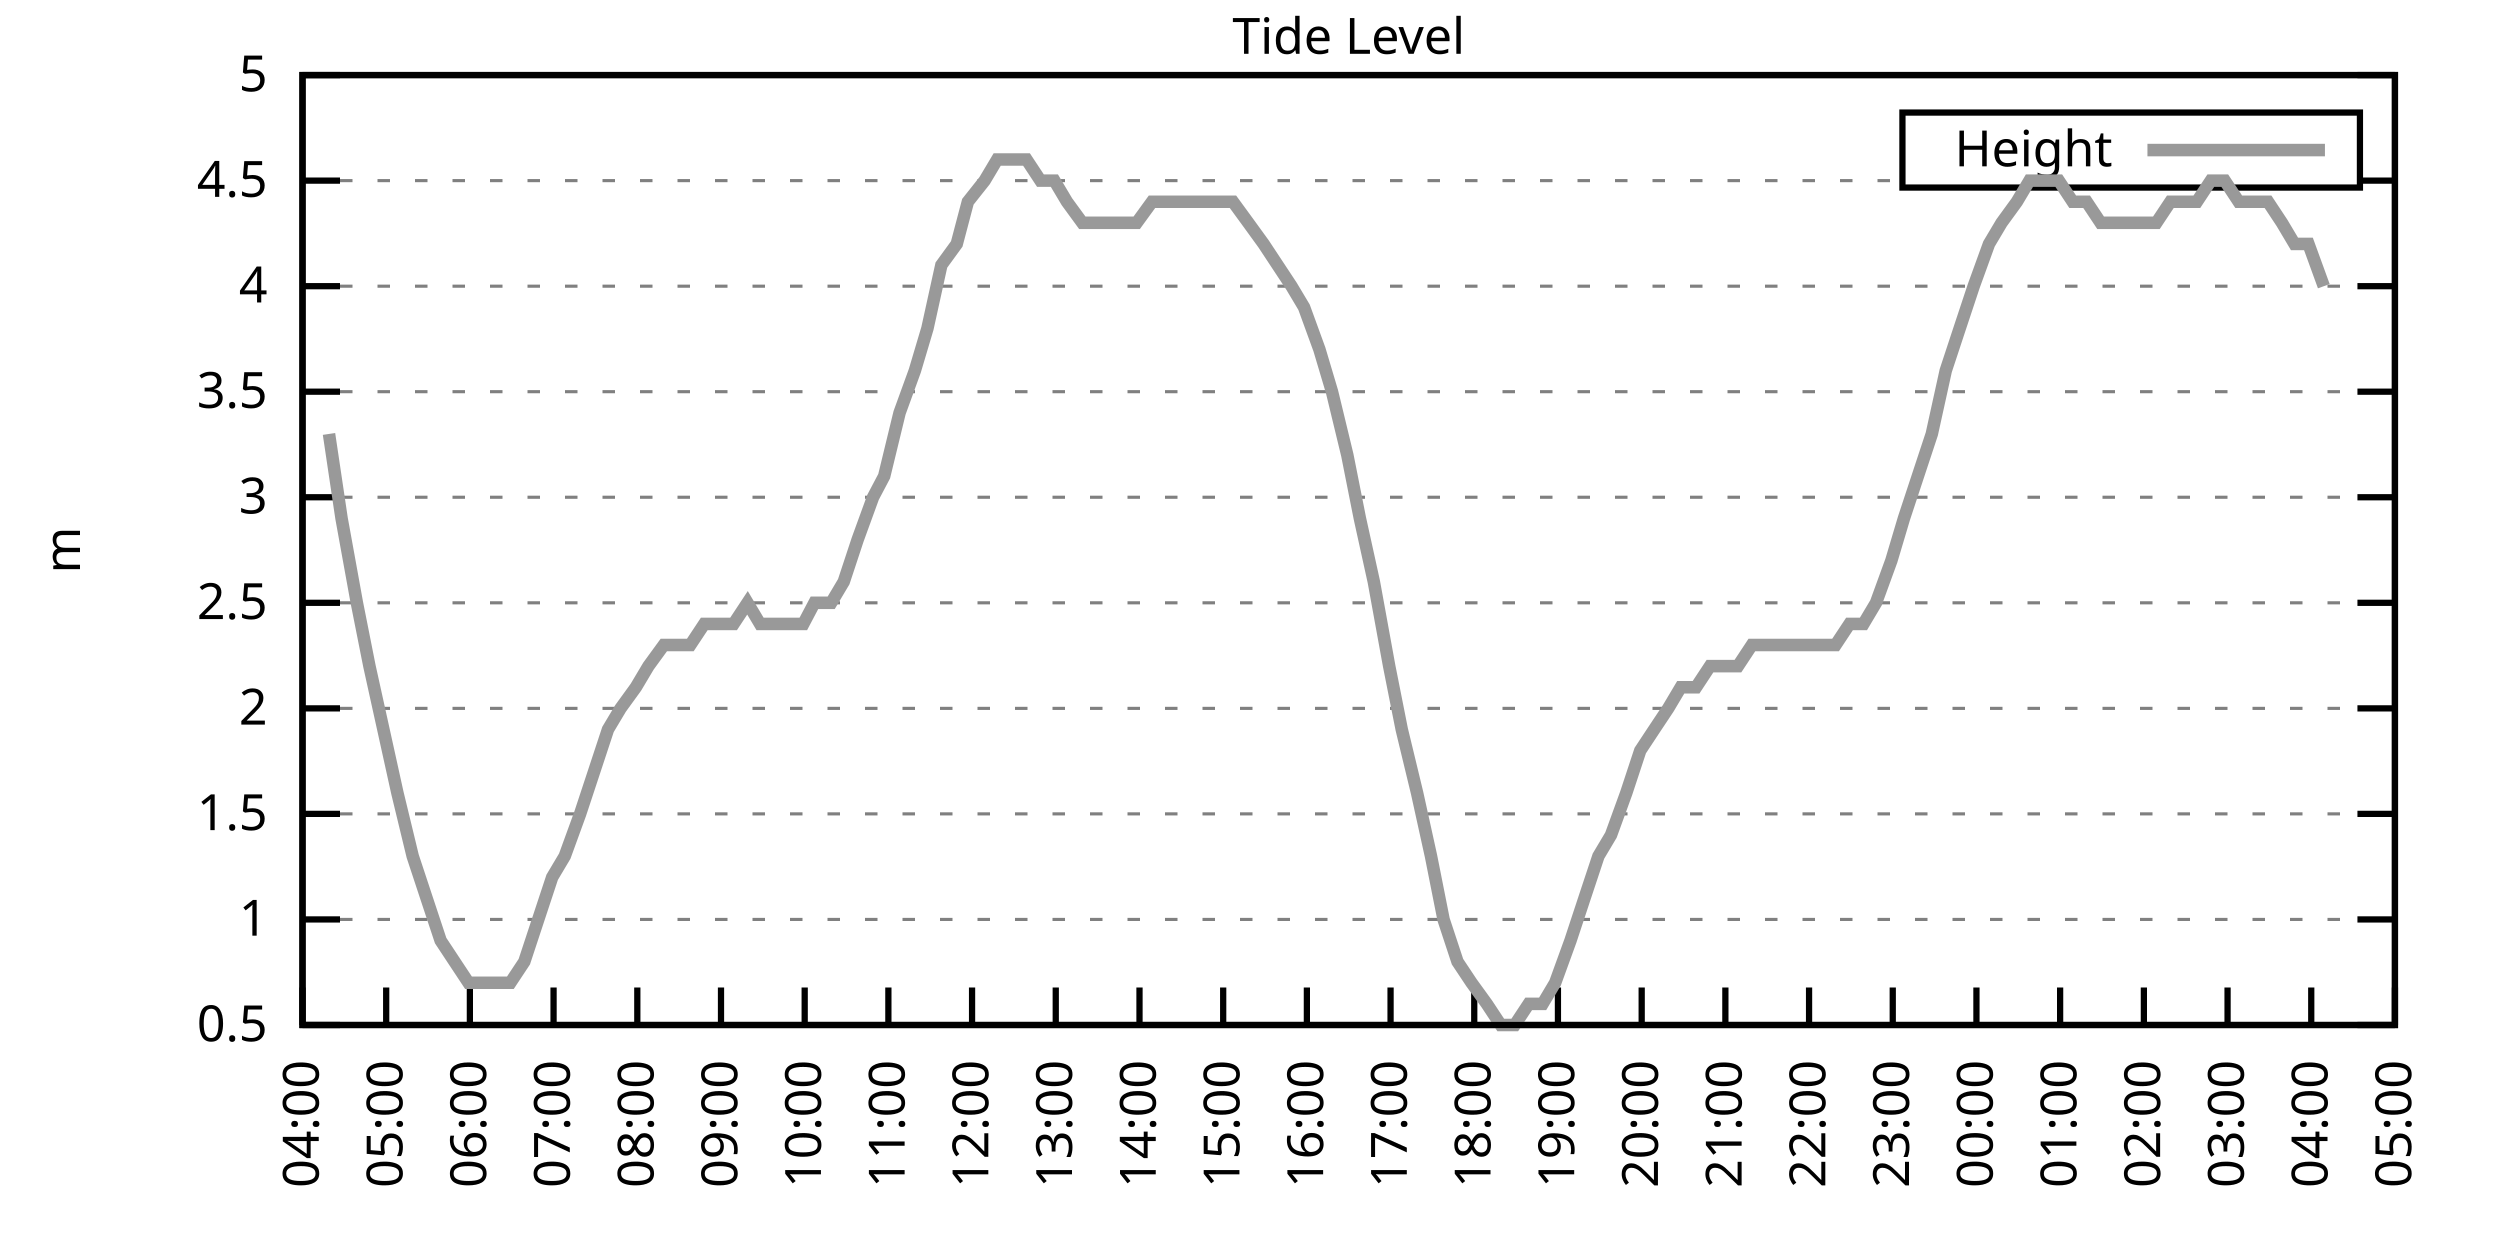
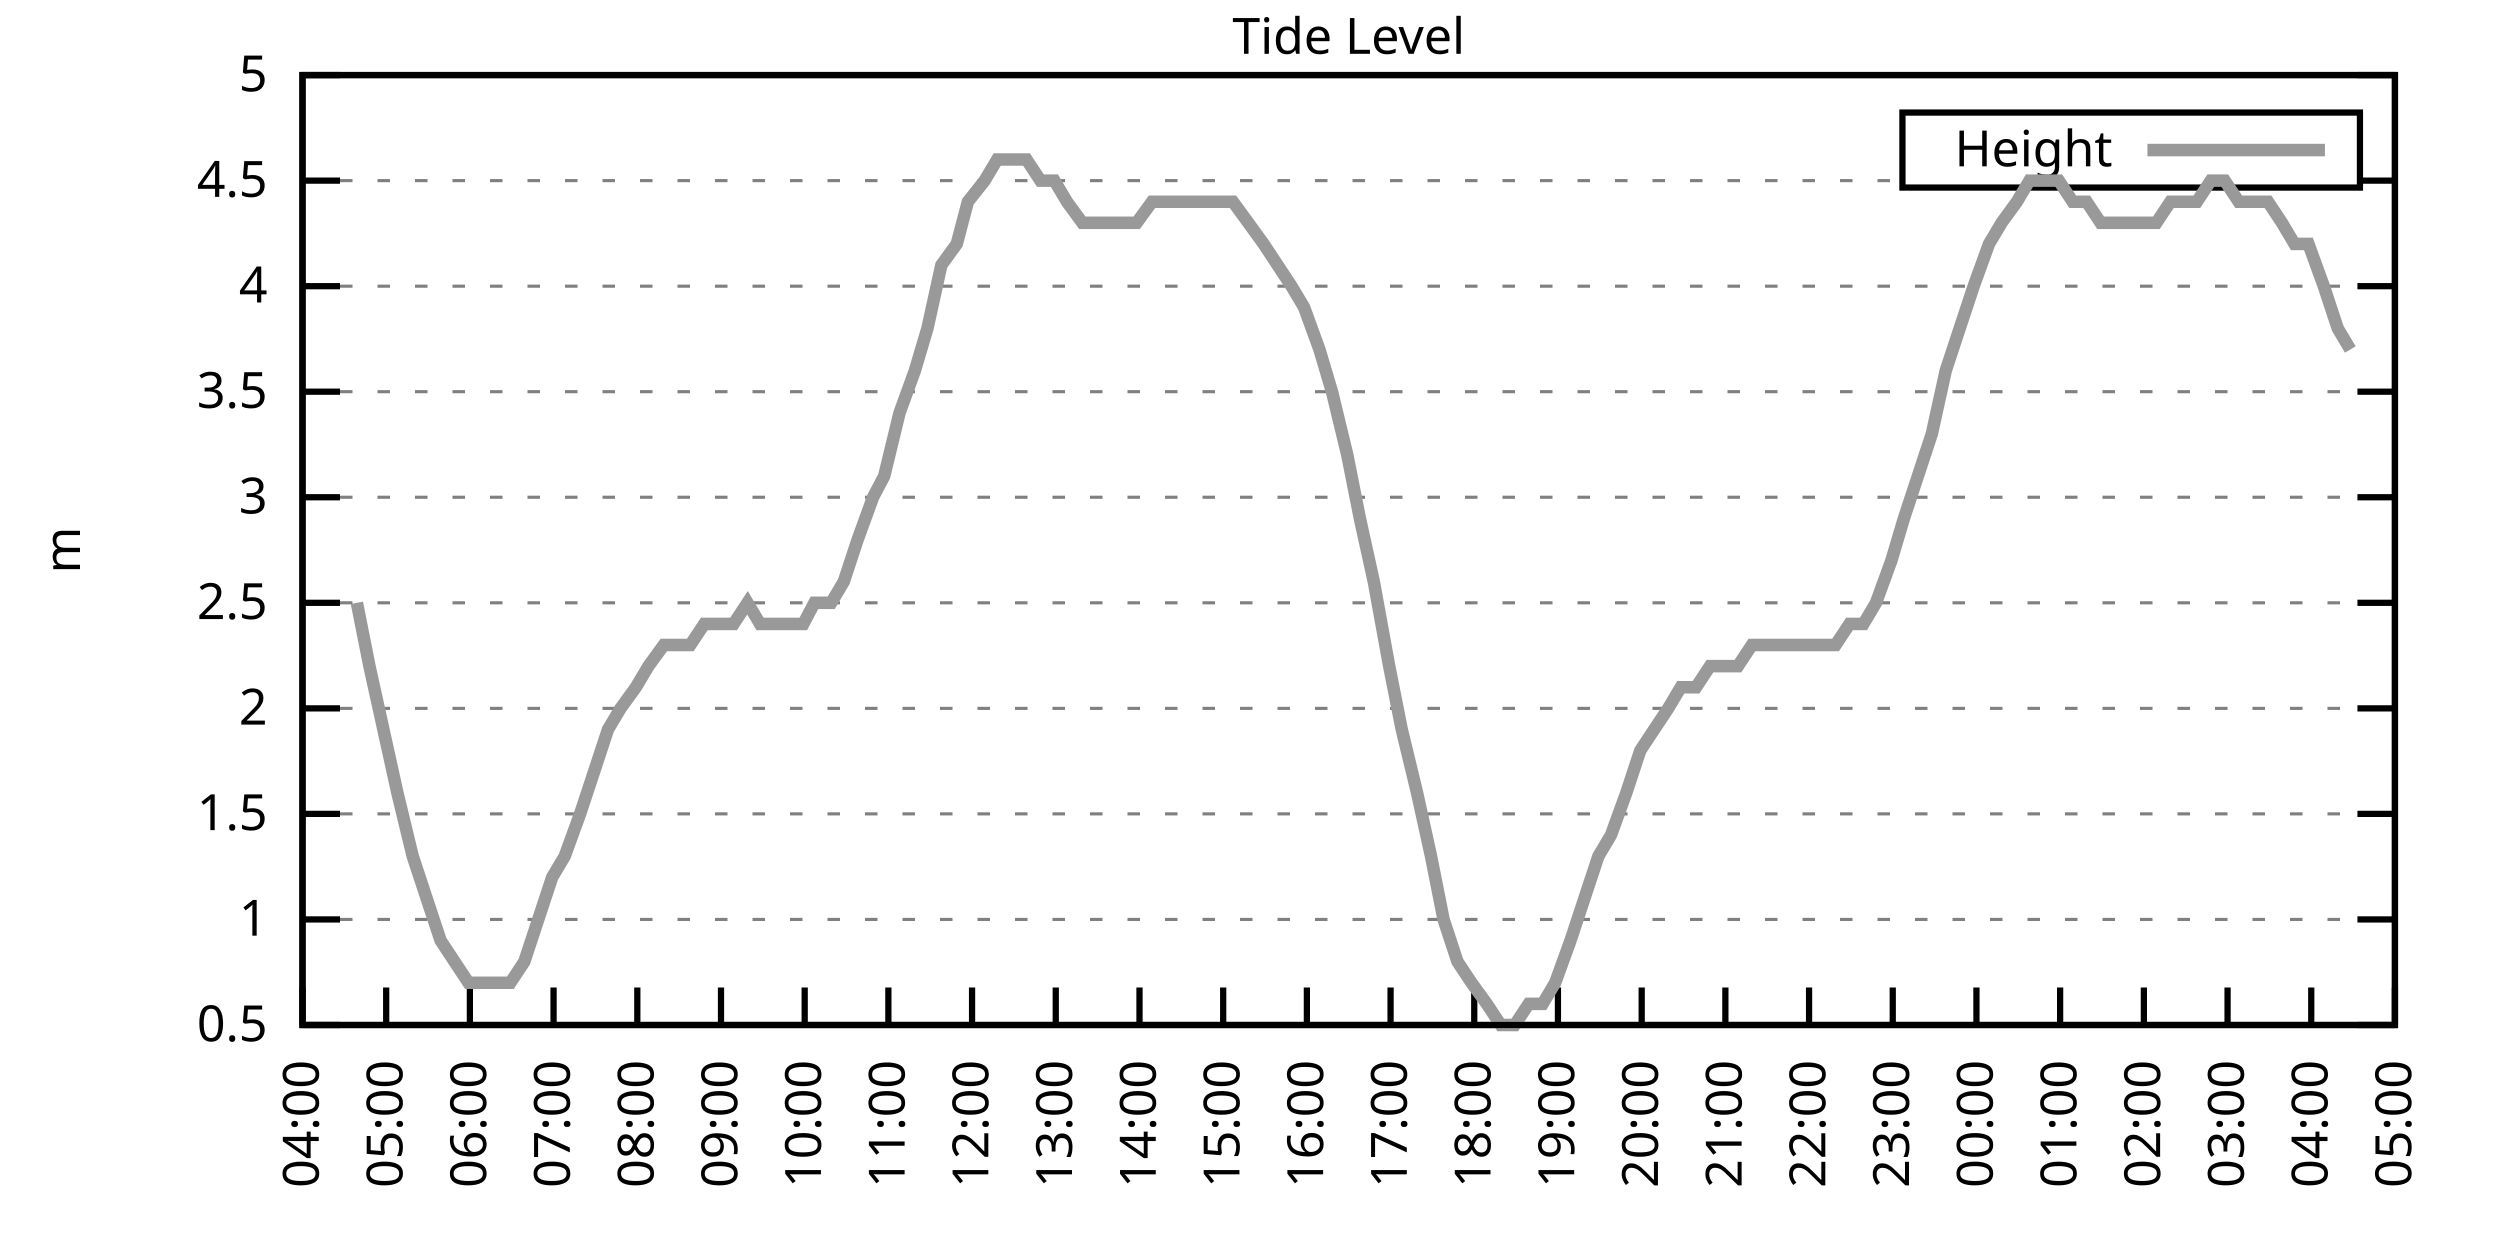
<svg xmlns="http://www.w3.org/2000/svg" xmlns:xlink="http://www.w3.org/1999/xlink" width="400" height="200" viewBox="0 0 400 200">
  <g id="gnuplot_canvas">
    <rect x="0" y="0" width="400" height="200" fill="none" />
    <defs>
      <circle id="gpDot" r="0.5" stroke-width="0.5" stroke="currentColor" />
      <path id="gpPt0" stroke-width="0.333" stroke="currentColor" d="M-1,0 h2 M0,-1 v2" />
      <path id="gpPt1" stroke-width="0.333" stroke="currentColor" d="M-1,-1 L1,1 M1,-1 L-1,1" />
      <path id="gpPt2" stroke-width="0.333" stroke="currentColor" d="M-1,0 L1,0 M0,-1 L0,1 M-1,-1 L1,1 M-1,1 L1,-1" />
      <rect id="gpPt3" stroke-width="0.333" stroke="currentColor" x="-1" y="-1" width="2" height="2" />
      <rect id="gpPt4" stroke-width="0.333" stroke="currentColor" fill="currentColor" x="-1" y="-1" width="2" height="2" />
      <circle id="gpPt5" stroke-width="0.333" stroke="currentColor" cx="0" cy="0" r="1" />
      <use xlink:href="#gpPt5" id="gpPt6" fill="currentColor" stroke="none" />
      <path id="gpPt7" stroke-width="0.333" stroke="currentColor" d="M0,-1.33 L-1.33,0.67 L1.33,0.67 z" />
      <use xlink:href="#gpPt7" id="gpPt8" fill="currentColor" stroke="none" />
      <use xlink:href="#gpPt7" id="gpPt9" stroke="currentColor" transform="rotate(180)" />
      <use xlink:href="#gpPt9" id="gpPt10" fill="currentColor" stroke="none" />
      <use xlink:href="#gpPt3" id="gpPt11" stroke="currentColor" transform="rotate(45)" />
      <use xlink:href="#gpPt11" id="gpPt12" fill="currentColor" stroke="none" />
      <path id="gpPt13" stroke-width="0.333" stroke="currentColor" d="M0,1.330 L1.265,0.411 L0.782,-1.067 L-0.782,-1.076 L-1.265,0.411 z" />
      <use xlink:href="#gpPt13" id="gpPt14" fill="currentColor" stroke="none" />
      <filter id="textbox" filterUnits="objectBoundingBox" x="0" y="0" height="1" width="1">
        <feFlood flood-color="white" flood-opacity="1" result="bgnd" />
        <feComposite in="SourceGraphic" in2="bgnd" operator="atop" />
      </filter>
      <filter id="greybox" filterUnits="objectBoundingBox" x="0" y="0" height="1" width="1">
        <feFlood flood-color="lightgrey" flood-opacity="1" result="grey" />
        <feComposite in="SourceGraphic" in2="grey" operator="atop" />
      </filter>
    </defs>
    <g fill="none" color="white" stroke="currentColor" stroke-width="1.00" stroke-linecap="butt" stroke-linejoin="miter">
</g>
    <g fill="none" color="black" stroke="currentColor" stroke-width="1.00" stroke-linecap="butt" stroke-linejoin="miter">
      <g stroke="none" shape-rendering="crispEdges">
        <polygon fill="rgb(255, 255, 255)" points="48.40,164.00 383.18,164.00 383.18,12.02 48.40,12.02 " />
      </g>
    </g>
    <g fill="none" color="black" stroke="currentColor" stroke-width="1.00" stroke-linecap="butt" stroke-linejoin="miter">
</g>
    <g fill="none" color="black" stroke="black" stroke-width="0.50" stroke-linecap="butt" stroke-linejoin="miter">
</g>
    <g fill="none" color="gray" stroke="currentColor" stroke-width="0.50" stroke-linecap="butt" stroke-linejoin="miter">
      <path stroke="gray" stroke-dasharray="2,4" class="gridline" d="M48.40,164.00 L383.19,164.00  " />
    </g>
    <g fill="none" color="gray" stroke="gray" stroke-width="1.00" stroke-linecap="butt" stroke-linejoin="miter">
</g>
    <g fill="none" color="black" stroke="currentColor" stroke-width="1.00" stroke-linecap="butt" stroke-linejoin="miter">
      <path stroke="black" d="M48.40,164.00 L54.40,164.00 M383.19,164.00 L377.19,164.00  " />
      <g transform="translate(42.80,166.60)" stroke="none" fill="black" font-family="Sans" font-size="8.00" text-anchor="end">
        <text>
          <tspan font-family="Sans"> 0.5</tspan>
        </text>
      </g>
    </g>
    <g fill="none" color="black" stroke="currentColor" stroke-width="1.00" stroke-linecap="butt" stroke-linejoin="miter">
</g>
    <g fill="none" color="black" stroke="black" stroke-width="0.50" stroke-linecap="butt" stroke-linejoin="miter">
</g>
    <g fill="none" color="gray" stroke="currentColor" stroke-width="0.50" stroke-linecap="butt" stroke-linejoin="miter">
      <path stroke="gray" stroke-dasharray="2,4" class="gridline" d="M48.40,147.11 L383.19,147.11  " />
    </g>
    <g fill="none" color="gray" stroke="gray" stroke-width="1.00" stroke-linecap="butt" stroke-linejoin="miter">
</g>
    <g fill="none" color="black" stroke="currentColor" stroke-width="1.00" stroke-linecap="butt" stroke-linejoin="miter">
      <path stroke="black" d="M48.40,147.11 L54.40,147.11 M383.19,147.11 L377.19,147.11  " />
      <g transform="translate(42.80,149.71)" stroke="none" fill="black" font-family="Sans" font-size="8.00" text-anchor="end">
        <text>
          <tspan font-family="Sans"> 1</tspan>
        </text>
      </g>
    </g>
    <g fill="none" color="black" stroke="currentColor" stroke-width="1.00" stroke-linecap="butt" stroke-linejoin="miter">
</g>
    <g fill="none" color="black" stroke="black" stroke-width="0.50" stroke-linecap="butt" stroke-linejoin="miter">
</g>
    <g fill="none" color="gray" stroke="currentColor" stroke-width="0.50" stroke-linecap="butt" stroke-linejoin="miter">
      <path stroke="gray" stroke-dasharray="2,4" class="gridline" d="M48.40,130.22 L383.19,130.22  " />
    </g>
    <g fill="none" color="gray" stroke="gray" stroke-width="1.00" stroke-linecap="butt" stroke-linejoin="miter">
</g>
    <g fill="none" color="black" stroke="currentColor" stroke-width="1.00" stroke-linecap="butt" stroke-linejoin="miter">
      <path stroke="black" d="M48.40,130.22 L54.40,130.22 M383.19,130.22 L377.19,130.22  " />
      <g transform="translate(42.80,132.82)" stroke="none" fill="black" font-family="Sans" font-size="8.00" text-anchor="end">
        <text>
          <tspan font-family="Sans"> 1.5</tspan>
        </text>
      </g>
    </g>
    <g fill="none" color="black" stroke="currentColor" stroke-width="1.00" stroke-linecap="butt" stroke-linejoin="miter">
</g>
    <g fill="none" color="black" stroke="black" stroke-width="0.50" stroke-linecap="butt" stroke-linejoin="miter">
</g>
    <g fill="none" color="gray" stroke="currentColor" stroke-width="0.50" stroke-linecap="butt" stroke-linejoin="miter">
      <path stroke="gray" stroke-dasharray="2,4" class="gridline" d="M48.40,113.34 L383.19,113.34  " />
    </g>
    <g fill="none" color="gray" stroke="gray" stroke-width="1.00" stroke-linecap="butt" stroke-linejoin="miter">
</g>
    <g fill="none" color="black" stroke="currentColor" stroke-width="1.00" stroke-linecap="butt" stroke-linejoin="miter">
      <path stroke="black" d="M48.40,113.34 L54.40,113.34 M383.19,113.34 L377.19,113.34  " />
      <g transform="translate(42.80,115.94)" stroke="none" fill="black" font-family="Sans" font-size="8.00" text-anchor="end">
        <text>
          <tspan font-family="Sans"> 2</tspan>
        </text>
      </g>
    </g>
    <g fill="none" color="black" stroke="currentColor" stroke-width="1.00" stroke-linecap="butt" stroke-linejoin="miter">
</g>
    <g fill="none" color="black" stroke="black" stroke-width="0.50" stroke-linecap="butt" stroke-linejoin="miter">
</g>
    <g fill="none" color="gray" stroke="currentColor" stroke-width="0.50" stroke-linecap="butt" stroke-linejoin="miter">
      <path stroke="gray" stroke-dasharray="2,4" class="gridline" d="M48.40,96.45 L383.19,96.45  " />
    </g>
    <g fill="none" color="gray" stroke="gray" stroke-width="1.00" stroke-linecap="butt" stroke-linejoin="miter">
</g>
    <g fill="none" color="black" stroke="currentColor" stroke-width="1.00" stroke-linecap="butt" stroke-linejoin="miter">
      <path stroke="black" d="M48.40,96.45 L54.40,96.45 M383.19,96.45 L377.19,96.45  " />
      <g transform="translate(42.80,99.05)" stroke="none" fill="black" font-family="Sans" font-size="8.00" text-anchor="end">
        <text>
          <tspan font-family="Sans"> 2.5</tspan>
        </text>
      </g>
    </g>
    <g fill="none" color="black" stroke="currentColor" stroke-width="1.00" stroke-linecap="butt" stroke-linejoin="miter">
</g>
    <g fill="none" color="black" stroke="black" stroke-width="0.50" stroke-linecap="butt" stroke-linejoin="miter">
</g>
    <g fill="none" color="gray" stroke="currentColor" stroke-width="0.50" stroke-linecap="butt" stroke-linejoin="miter">
      <path stroke="gray" stroke-dasharray="2,4" class="gridline" d="M48.40,79.56 L383.19,79.56  " />
    </g>
    <g fill="none" color="gray" stroke="gray" stroke-width="1.00" stroke-linecap="butt" stroke-linejoin="miter">
</g>
    <g fill="none" color="black" stroke="currentColor" stroke-width="1.00" stroke-linecap="butt" stroke-linejoin="miter">
      <path stroke="black" d="M48.40,79.56 L54.40,79.56 M383.19,79.56 L377.19,79.56  " />
      <g transform="translate(42.80,82.16)" stroke="none" fill="black" font-family="Sans" font-size="8.00" text-anchor="end">
        <text>
          <tspan font-family="Sans"> 3</tspan>
        </text>
      </g>
    </g>
    <g fill="none" color="black" stroke="currentColor" stroke-width="1.00" stroke-linecap="butt" stroke-linejoin="miter">
</g>
    <g fill="none" color="black" stroke="black" stroke-width="0.50" stroke-linecap="butt" stroke-linejoin="miter">
</g>
    <g fill="none" color="gray" stroke="currentColor" stroke-width="0.50" stroke-linecap="butt" stroke-linejoin="miter">
      <path stroke="gray" stroke-dasharray="2,4" class="gridline" d="M48.40,62.67 L383.19,62.67  " />
    </g>
    <g fill="none" color="gray" stroke="gray" stroke-width="1.00" stroke-linecap="butt" stroke-linejoin="miter">
</g>
    <g fill="none" color="black" stroke="currentColor" stroke-width="1.00" stroke-linecap="butt" stroke-linejoin="miter">
      <path stroke="black" d="M48.40,62.67 L54.40,62.67 M383.19,62.67 L377.19,62.67  " />
      <g transform="translate(42.80,65.27)" stroke="none" fill="black" font-family="Sans" font-size="8.00" text-anchor="end">
        <text>
          <tspan font-family="Sans"> 3.5</tspan>
        </text>
      </g>
    </g>
    <g fill="none" color="black" stroke="currentColor" stroke-width="1.00" stroke-linecap="butt" stroke-linejoin="miter">
</g>
    <g fill="none" color="black" stroke="black" stroke-width="0.50" stroke-linecap="butt" stroke-linejoin="miter">
</g>
    <g fill="none" color="gray" stroke="currentColor" stroke-width="0.50" stroke-linecap="butt" stroke-linejoin="miter">
      <path stroke="gray" stroke-dasharray="2,4" class="gridline" d="M48.40,45.79 L383.19,45.79  " />
    </g>
    <g fill="none" color="gray" stroke="gray" stroke-width="1.00" stroke-linecap="butt" stroke-linejoin="miter">
</g>
    <g fill="none" color="black" stroke="currentColor" stroke-width="1.00" stroke-linecap="butt" stroke-linejoin="miter">
      <path stroke="black" d="M48.40,45.79 L54.40,45.79 M383.19,45.79 L377.19,45.79  " />
      <g transform="translate(42.80,48.39)" stroke="none" fill="black" font-family="Sans" font-size="8.00" text-anchor="end">
        <text>
          <tspan font-family="Sans"> 4</tspan>
        </text>
      </g>
    </g>
    <g fill="none" color="black" stroke="currentColor" stroke-width="1.00" stroke-linecap="butt" stroke-linejoin="miter">
</g>
    <g fill="none" color="black" stroke="black" stroke-width="0.50" stroke-linecap="butt" stroke-linejoin="miter">
</g>
    <g fill="none" color="gray" stroke="currentColor" stroke-width="0.50" stroke-linecap="butt" stroke-linejoin="miter">
      <path stroke="gray" stroke-dasharray="2,4" class="gridline" d="M48.40,28.90 L304.39,28.90 M377.59,28.90 L383.19,28.90  " />
    </g>
    <g fill="none" color="gray" stroke="gray" stroke-width="1.00" stroke-linecap="butt" stroke-linejoin="miter">
</g>
    <g fill="none" color="black" stroke="currentColor" stroke-width="1.00" stroke-linecap="butt" stroke-linejoin="miter">
      <path stroke="black" d="M48.40,28.90 L54.40,28.90 M383.19,28.90 L377.19,28.90  " />
      <g transform="translate(42.80,31.50)" stroke="none" fill="black" font-family="Sans" font-size="8.00" text-anchor="end">
        <text>
          <tspan font-family="Sans"> 4.5</tspan>
        </text>
      </g>
    </g>
    <g fill="none" color="black" stroke="currentColor" stroke-width="1.00" stroke-linecap="butt" stroke-linejoin="miter">
</g>
    <g fill="none" color="black" stroke="black" stroke-width="0.50" stroke-linecap="butt" stroke-linejoin="miter">
</g>
    <g fill="none" color="gray" stroke="currentColor" stroke-width="0.50" stroke-linecap="butt" stroke-linejoin="miter">
      <path stroke="gray" stroke-dasharray="2,4" class="gridline" d="M48.40,12.01 L383.19,12.01  " />
    </g>
    <g fill="none" color="gray" stroke="gray" stroke-width="1.00" stroke-linecap="butt" stroke-linejoin="miter">
</g>
    <g fill="none" color="black" stroke="currentColor" stroke-width="1.00" stroke-linecap="butt" stroke-linejoin="miter">
      <path stroke="black" d="M48.40,12.01 L54.40,12.01 M383.19,12.01 L377.19,12.01  " />
      <g transform="translate(42.80,14.61)" stroke="none" fill="black" font-family="Sans" font-size="8.00" text-anchor="end">
        <text>
          <tspan font-family="Sans"> 5</tspan>
        </text>
      </g>
    </g>
    <g fill="none" color="black" stroke="currentColor" stroke-width="1.00" stroke-linecap="butt" stroke-linejoin="miter">
      <path stroke="black" d="M48.40,164.00 L48.40,158.00  " />
      <g transform="translate(51.00,169.60) rotate(270.00)" stroke="none" fill="black" font-family="Sans" font-size="8.00" text-anchor="end">
        <text>
          <tspan font-family="Sans">04:00</tspan>
        </text>
      </g>
    </g>
    <g fill="none" color="black" stroke="currentColor" stroke-width="1.00" stroke-linecap="butt" stroke-linejoin="miter">
      <path stroke="black" d="M61.79,164.00 L61.79,158.00  " />
      <g transform="translate(64.39,169.60) rotate(270.00)" stroke="none" fill="black" font-family="Sans" font-size="8.00" text-anchor="end">
        <text>
          <tspan font-family="Sans">05:00</tspan>
        </text>
      </g>
    </g>
    <g fill="none" color="black" stroke="currentColor" stroke-width="1.00" stroke-linecap="butt" stroke-linejoin="miter">
      <path stroke="black" d="M75.18,164.00 L75.18,158.00  " />
      <g transform="translate(77.78,169.60) rotate(270.00)" stroke="none" fill="black" font-family="Sans" font-size="8.00" text-anchor="end">
        <text>
          <tspan font-family="Sans">06:00</tspan>
        </text>
      </g>
    </g>
    <g fill="none" color="black" stroke="currentColor" stroke-width="1.00" stroke-linecap="butt" stroke-linejoin="miter">
      <path stroke="black" d="M88.57,164.00 L88.57,158.00  " />
      <g transform="translate(91.17,169.60) rotate(270.00)" stroke="none" fill="black" font-family="Sans" font-size="8.00" text-anchor="end">
        <text>
          <tspan font-family="Sans">07:00</tspan>
        </text>
      </g>
    </g>
    <g fill="none" color="black" stroke="currentColor" stroke-width="1.00" stroke-linecap="butt" stroke-linejoin="miter">
      <path stroke="black" d="M101.97,164.00 L101.97,158.00  " />
      <g transform="translate(104.57,169.60) rotate(270.00)" stroke="none" fill="black" font-family="Sans" font-size="8.00" text-anchor="end">
        <text>
          <tspan font-family="Sans">08:00</tspan>
        </text>
      </g>
    </g>
    <g fill="none" color="black" stroke="currentColor" stroke-width="1.00" stroke-linecap="butt" stroke-linejoin="miter">
      <path stroke="black" d="M115.36,164.00 L115.36,158.00  " />
      <g transform="translate(117.96,169.60) rotate(270.00)" stroke="none" fill="black" font-family="Sans" font-size="8.00" text-anchor="end">
        <text>
          <tspan font-family="Sans">09:00</tspan>
        </text>
      </g>
    </g>
    <g fill="none" color="black" stroke="currentColor" stroke-width="1.00" stroke-linecap="butt" stroke-linejoin="miter">
      <path stroke="black" d="M128.75,164.00 L128.75,158.00  " />
      <g transform="translate(131.35,169.60) rotate(270.00)" stroke="none" fill="black" font-family="Sans" font-size="8.00" text-anchor="end">
        <text>
          <tspan font-family="Sans">10:00</tspan>
        </text>
      </g>
    </g>
    <g fill="none" color="black" stroke="currentColor" stroke-width="1.00" stroke-linecap="butt" stroke-linejoin="miter">
      <path stroke="black" d="M142.14,164.00 L142.14,158.00  " />
      <g transform="translate(144.74,169.60) rotate(270.00)" stroke="none" fill="black" font-family="Sans" font-size="8.00" text-anchor="end">
        <text>
          <tspan font-family="Sans">11:00</tspan>
        </text>
      </g>
    </g>
    <g fill="none" color="black" stroke="currentColor" stroke-width="1.00" stroke-linecap="butt" stroke-linejoin="miter">
      <path stroke="black" d="M155.53,164.00 L155.53,158.00  " />
      <g transform="translate(158.13,169.60) rotate(270.00)" stroke="none" fill="black" font-family="Sans" font-size="8.00" text-anchor="end">
        <text>
          <tspan font-family="Sans">12:00</tspan>
        </text>
      </g>
    </g>
    <g fill="none" color="black" stroke="currentColor" stroke-width="1.00" stroke-linecap="butt" stroke-linejoin="miter">
      <path stroke="black" d="M168.92,164.00 L168.92,158.00  " />
      <g transform="translate(171.52,169.60) rotate(270.00)" stroke="none" fill="black" font-family="Sans" font-size="8.00" text-anchor="end">
        <text>
          <tspan font-family="Sans">13:00</tspan>
        </text>
      </g>
    </g>
    <g fill="none" color="black" stroke="currentColor" stroke-width="1.00" stroke-linecap="butt" stroke-linejoin="miter">
      <path stroke="black" d="M182.32,164.00 L182.32,158.00  " />
      <g transform="translate(184.92,169.60) rotate(270.00)" stroke="none" fill="black" font-family="Sans" font-size="8.00" text-anchor="end">
        <text>
          <tspan font-family="Sans">14:00</tspan>
        </text>
      </g>
    </g>
    <g fill="none" color="black" stroke="currentColor" stroke-width="1.00" stroke-linecap="butt" stroke-linejoin="miter">
      <path stroke="black" d="M195.71,164.00 L195.71,158.00  " />
      <g transform="translate(198.31,169.60) rotate(270.00)" stroke="none" fill="black" font-family="Sans" font-size="8.00" text-anchor="end">
        <text>
          <tspan font-family="Sans">15:00</tspan>
        </text>
      </g>
    </g>
    <g fill="none" color="black" stroke="currentColor" stroke-width="1.00" stroke-linecap="butt" stroke-linejoin="miter">
      <path stroke="black" d="M209.10,164.00 L209.10,158.00  " />
      <g transform="translate(211.70,169.60) rotate(270.00)" stroke="none" fill="black" font-family="Sans" font-size="8.00" text-anchor="end">
        <text>
          <tspan font-family="Sans">16:00</tspan>
        </text>
      </g>
    </g>
    <g fill="none" color="black" stroke="currentColor" stroke-width="1.00" stroke-linecap="butt" stroke-linejoin="miter">
      <path stroke="black" d="M222.49,164.00 L222.49,158.00  " />
      <g transform="translate(225.09,169.60) rotate(270.00)" stroke="none" fill="black" font-family="Sans" font-size="8.00" text-anchor="end">
        <text>
          <tspan font-family="Sans">17:00</tspan>
        </text>
      </g>
    </g>
    <g fill="none" color="black" stroke="currentColor" stroke-width="1.00" stroke-linecap="butt" stroke-linejoin="miter">
      <path stroke="black" d="M235.88,164.00 L235.88,158.00  " />
      <g transform="translate(238.48,169.60) rotate(270.00)" stroke="none" fill="black" font-family="Sans" font-size="8.00" text-anchor="end">
        <text>
          <tspan font-family="Sans">18:00</tspan>
        </text>
      </g>
    </g>
    <g fill="none" color="black" stroke="currentColor" stroke-width="1.00" stroke-linecap="butt" stroke-linejoin="miter">
      <path stroke="black" d="M249.27,164.00 L249.27,158.00  " />
      <g transform="translate(251.87,169.60) rotate(270.00)" stroke="none" fill="black" font-family="Sans" font-size="8.00" text-anchor="end">
        <text>
          <tspan font-family="Sans">19:00</tspan>
        </text>
      </g>
    </g>
    <g fill="none" color="black" stroke="currentColor" stroke-width="1.00" stroke-linecap="butt" stroke-linejoin="miter">
      <path stroke="black" d="M262.67,164.00 L262.67,158.00  " />
      <g transform="translate(265.27,169.60) rotate(270.00)" stroke="none" fill="black" font-family="Sans" font-size="8.00" text-anchor="end">
        <text>
          <tspan font-family="Sans">20:00</tspan>
        </text>
      </g>
    </g>
    <g fill="none" color="black" stroke="currentColor" stroke-width="1.00" stroke-linecap="butt" stroke-linejoin="miter">
      <path stroke="black" d="M276.06,164.00 L276.06,158.00  " />
      <g transform="translate(278.66,169.60) rotate(270.00)" stroke="none" fill="black" font-family="Sans" font-size="8.00" text-anchor="end">
        <text>
          <tspan font-family="Sans">21:00</tspan>
        </text>
      </g>
    </g>
    <g fill="none" color="black" stroke="currentColor" stroke-width="1.00" stroke-linecap="butt" stroke-linejoin="miter">
      <path stroke="black" d="M289.45,164.00 L289.45,158.00  " />
      <g transform="translate(292.05,169.60) rotate(270.00)" stroke="none" fill="black" font-family="Sans" font-size="8.00" text-anchor="end">
        <text>
          <tspan font-family="Sans">22:00</tspan>
        </text>
      </g>
    </g>
    <g fill="none" color="black" stroke="currentColor" stroke-width="1.00" stroke-linecap="butt" stroke-linejoin="miter">
      <path stroke="black" d="M302.84,164.00 L302.84,158.00  " />
      <g transform="translate(305.44,169.60) rotate(270.00)" stroke="none" fill="black" font-family="Sans" font-size="8.00" text-anchor="end">
        <text>
          <tspan font-family="Sans">23:00</tspan>
        </text>
      </g>
    </g>
    <g fill="none" color="black" stroke="currentColor" stroke-width="1.00" stroke-linecap="butt" stroke-linejoin="miter">
      <path stroke="black" d="M316.23,164.00 L316.23,158.00  " />
      <g transform="translate(318.83,169.60) rotate(270.00)" stroke="none" fill="black" font-family="Sans" font-size="8.00" text-anchor="end">
        <text>
          <tspan font-family="Sans">00:00</tspan>
        </text>
      </g>
    </g>
    <g fill="none" color="black" stroke="currentColor" stroke-width="1.00" stroke-linecap="butt" stroke-linejoin="miter">
      <path stroke="black" d="M329.62,164.00 L329.62,158.00  " />
      <g transform="translate(332.22,169.60) rotate(270.00)" stroke="none" fill="black" font-family="Sans" font-size="8.00" text-anchor="end">
        <text>
          <tspan font-family="Sans">01:00</tspan>
        </text>
      </g>
    </g>
    <g fill="none" color="black" stroke="currentColor" stroke-width="1.00" stroke-linecap="butt" stroke-linejoin="miter">
      <path stroke="black" d="M343.02,164.00 L343.02,158.00  " />
      <g transform="translate(345.62,169.60) rotate(270.00)" stroke="none" fill="black" font-family="Sans" font-size="8.00" text-anchor="end">
        <text>
          <tspan font-family="Sans">02:00</tspan>
        </text>
      </g>
    </g>
    <g fill="none" color="black" stroke="currentColor" stroke-width="1.00" stroke-linecap="butt" stroke-linejoin="miter">
      <path stroke="black" d="M356.41,164.00 L356.41,158.00  " />
      <g transform="translate(359.01,169.60) rotate(270.00)" stroke="none" fill="black" font-family="Sans" font-size="8.00" text-anchor="end">
        <text>
          <tspan font-family="Sans">03:00</tspan>
        </text>
      </g>
    </g>
    <g fill="none" color="black" stroke="currentColor" stroke-width="1.00" stroke-linecap="butt" stroke-linejoin="miter">
      <path stroke="black" d="M369.80,164.00 L369.80,158.00  " />
      <g transform="translate(372.40,169.60) rotate(270.00)" stroke="none" fill="black" font-family="Sans" font-size="8.00" text-anchor="end">
        <text>
          <tspan font-family="Sans">04:00</tspan>
        </text>
      </g>
    </g>
    <g fill="none" color="black" stroke="currentColor" stroke-width="1.00" stroke-linecap="butt" stroke-linejoin="miter">
      <path stroke="black" d="M383.19,164.00 L383.19,158.00  " />
      <g transform="translate(385.79,169.60) rotate(270.00)" stroke="none" fill="black" font-family="Sans" font-size="8.00" text-anchor="end">
        <text>
          <tspan font-family="Sans">05:00</tspan>
        </text>
      </g>
    </g>
    <g fill="none" color="black" stroke="currentColor" stroke-width="1.00" stroke-linecap="butt" stroke-linejoin="miter">
</g>
    <g fill="none" color="black" stroke="currentColor" stroke-width="1.00" stroke-linecap="butt" stroke-linejoin="miter">
      <path stroke="black" d="M48.40,12.01 L48.40,164.00 L383.19,164.00 L383.19,12.01 L48.40,12.01 Z  " />
    </g>
    <g fill="none" color="black" stroke="currentColor" stroke-width="1.00" stroke-linecap="butt" stroke-linejoin="miter">
</g>
    <g fill="none" color="black" stroke="currentColor" stroke-width="1.00" stroke-linecap="butt" stroke-linejoin="miter">
      <path stroke="black" d="M304.39,30.01 L304.39,18.01 L377.59,18.01 L377.59,30.01 L304.39,30.01 Z  " />
    </g>
    <g id="Tide_level_plot_1">
      <g fill="none" color="white" stroke="black" stroke-width="2.00" stroke-linecap="butt" stroke-linejoin="miter">
</g>
      <g fill="none" color="black" stroke="currentColor" stroke-width="2.00" stroke-linecap="butt" stroke-linejoin="miter">
        <g transform="translate(337.99,26.61)" stroke="none" fill="black" font-family="Sans" font-size="8.00" text-anchor="end">
          <text>
            <tspan font-family="Sans">Height</tspan>
          </text>
        </g>
      </g>
      <g fill="none" color="black" stroke="currentColor" stroke-width="2.00" stroke-linecap="butt" stroke-linejoin="miter">
-         <path stroke="rgb(153, 153, 153)" d="M343.59,24.01 L371.99,24.01 M52.64,69.43 L54.65,82.94 L57.10,96.45 L59.11,106.58 L63.58,126.85 L66.03,136.98   L68.26,143.73 L70.50,150.49 L72.73,153.87 L74.96,157.24 L77.19,157.24 L79.42,157.24 L81.66,157.24 L83.89,153.87   L86.12,147.11 L88.35,140.36 L90.36,136.98 L92.82,130.22 L95.05,123.47 L97.28,116.71 L99.29,113.34 L101.74,109.96   L103.75,106.58 L106.21,103.20 L108.44,103.20 L110.45,103.20 L112.68,99.83 L115.13,99.83 L117.37,99.83 L119.60,96.45   L121.61,99.83 L123.84,99.83 L126.29,99.83 L128.53,99.83 L130.31,96.45 L132.99,96.45 L135.00,93.07 L137.23,86.32   L139.69,79.56 L141.47,76.18 L143.93,66.05 L146.38,59.30 L148.39,52.54 L150.62,42.41 L153.08,39.03 L154.86,32.28   L157.54,28.90 L159.55,25.52 L162.01,25.52 L164.24,25.52 L166.47,28.90 L168.70,28.90 L170.71,32.28 L173.17,35.65   L175.17,35.65 L177.18,35.65 L179.86,35.65 L181.87,35.65 L184.32,32.28 L186.33,32.28 L188.57,32.28 L191.02,32.28   L193.25,32.28 L195.26,32.28 L197.27,32.28 L199.73,35.65 L202.18,39.03 L204.41,42.41 L206.64,45.79 L208.65,49.16   L211.11,55.92 L213.12,62.67 L215.57,72.81 L217.58,82.94 L219.81,93.07 L222.27,106.58 L224.28,116.71 L226.73,126.85   L228.96,136.98 L230.97,147.11 L233.20,153.87 L235.44,157.24 L237.89,160.62 L240.12,164.00 L242.36,164.00 L244.59,160.62   L246.82,160.62 L248.83,157.24 L251.28,150.49 L253.51,143.73 L255.75,136.98 L257.76,133.60 L260.21,126.85 L262.44,120.09   L264.67,116.71 L266.91,113.34 L268.92,109.96 L271.37,109.96 L273.60,106.58 L275.61,106.58 L278.07,106.58 L280.30,103.20   L282.31,103.20 L284.76,103.20 L286.99,103.20 L289.00,103.20 L291.46,103.20 L293.69,103.20 L295.92,99.83 L298.15,99.83   L300.16,96.45 L302.62,89.69 L304.63,82.94 L306.86,76.18 L309.09,69.43 L311.32,59.30 L313.55,52.54 L315.79,45.79   L318.24,39.03 L320.25,35.65 L322.70,32.28 L324.71,28.90 L326.95,28.90 L329.40,28.90 L331.63,32.28 L333.86,32.28   L336.10,35.65 L338.10,35.65 L340.56,35.65 L342.79,35.65 L345.02,35.65 L347.26,32.28 L349.26,32.28 L351.50,32.28   L353.73,28.90 L355.96,28.90 L358.19,32.28 L360.65,32.28 L362.88,32.28 L365.11,35.65 L367.12,39.03 L369.35,39.03   L371.81,45.79  " />
+         <path stroke="rgb(153, 153, 153)" d="M343.59,24.01 L371.99,24.01 M57.10,96.45 L59.11,106.58 L63.58,126.85 L66.03,136.98 L68.26,143.73 L70.50,150.49   L72.73,153.87 L74.96,157.24 L77.19,157.24 L79.42,157.24 L81.66,157.24 L83.89,153.87 L86.12,147.11 L88.35,140.36   L90.36,136.98 L92.82,130.22 L95.05,123.47 L97.28,116.71 L99.29,113.34 L101.74,109.96 L103.75,106.58 L106.21,103.20   L108.44,103.20 L110.45,103.20 L112.68,99.83 L115.13,99.83 L117.37,99.83 L119.60,96.45 L121.61,99.83 L123.84,99.83   L126.29,99.83 L128.53,99.83 L130.31,96.45 L132.99,96.45 L135.00,93.07 L137.23,86.32 L139.69,79.56 L141.47,76.18   L143.93,66.05 L146.38,59.30 L148.39,52.54 L150.62,42.41 L153.08,39.03 L154.86,32.28 L157.54,28.90 L159.55,25.52   L162.01,25.52 L164.24,25.52 L166.47,28.90 L168.70,28.90 L170.71,32.28 L173.17,35.65 L175.17,35.65 L177.18,35.65   L179.86,35.65 L181.87,35.65 L184.32,32.28 L186.33,32.28 L188.57,32.28 L191.02,32.28 L193.25,32.28 L195.26,32.28   L197.27,32.28 L199.73,35.65 L202.18,39.03 L204.41,42.41 L206.64,45.79 L208.65,49.16 L211.11,55.92 L213.12,62.67   L215.57,72.81 L217.58,82.94 L219.81,93.07 L222.27,106.58 L224.28,116.71 L226.73,126.85 L228.96,136.98 L230.97,147.11   L233.20,153.87 L235.44,157.24 L237.89,160.62 L240.12,164.00 L242.36,164.00 L244.59,160.62 L246.82,160.62 L248.83,157.24   L251.28,150.49 L253.51,143.73 L255.75,136.98 L257.76,133.60 L260.21,126.85 L262.44,120.09 L264.67,116.71 L266.91,113.34   L268.92,109.96 L271.37,109.96 L273.60,106.58 L275.61,106.58 L278.07,106.58 L280.30,103.20 L282.31,103.20 L284.76,103.20   L286.99,103.20 L289.00,103.20 L291.46,103.20 L293.69,103.20 L295.92,99.83 L298.15,99.83 L300.16,96.45 L302.62,89.69   L304.63,82.94 L306.86,76.18 L309.09,69.43 L311.32,59.30 L313.55,52.54 L315.79,45.79 L318.24,39.03 L320.25,35.65   L322.70,32.28 L324.71,28.90 L326.95,28.90 L329.40,28.90 L331.63,32.28 L333.86,32.28 L336.10,35.65 L338.10,35.65   L340.56,35.65 L342.79,35.65 L345.02,35.65 L347.26,32.28 L349.26,32.28 L351.50,32.28 L353.73,28.90 L355.96,28.90   L358.19,32.28 L360.65,32.28 L362.88,32.28 L365.11,35.65 L367.12,39.03 L369.35,39.03 L371.81,45.79 L374.04,52.54   L376.05,55.92  " />
      </g>
    </g>
    <g fill="none" color="black" stroke="currentColor" stroke-width="2.00" stroke-linecap="butt" stroke-linejoin="miter">
</g>
    <g fill="none" color="black" stroke="black" stroke-width="1.00" stroke-linecap="butt" stroke-linejoin="miter">
</g>
    <g fill="none" color="black" stroke="currentColor" stroke-width="1.00" stroke-linecap="butt" stroke-linejoin="miter">
      <path stroke="black" d="M48.40,12.01 L48.40,164.00 L383.19,164.00 L383.19,12.01 L48.40,12.01 Z  " />
      <g transform="translate(12.80,88.01) rotate(270.00)" stroke="none" fill="black" font-family="Sans" font-size="8.00" text-anchor="middle">
        <text>
          <tspan font-family="Sans">m</tspan>
        </text>
      </g>
    </g>
    <g fill="none" color="black" stroke="currentColor" stroke-width="1.00" stroke-linecap="butt" stroke-linejoin="miter">
</g>
    <g fill="none" color="black" stroke="currentColor" stroke-width="1.00" stroke-linecap="butt" stroke-linejoin="miter">
      <g transform="translate(215.79,8.61)" stroke="none" fill="black" font-family="Sans" font-size="8.00" text-anchor="middle">
        <text>
          <tspan font-family="Sans">Tide Level</tspan>
        </text>
      </g>
    </g>
    <g fill="none" color="black" stroke="currentColor" stroke-width="1.00" stroke-linecap="butt" stroke-linejoin="miter">
</g>
  </g>
</svg>
